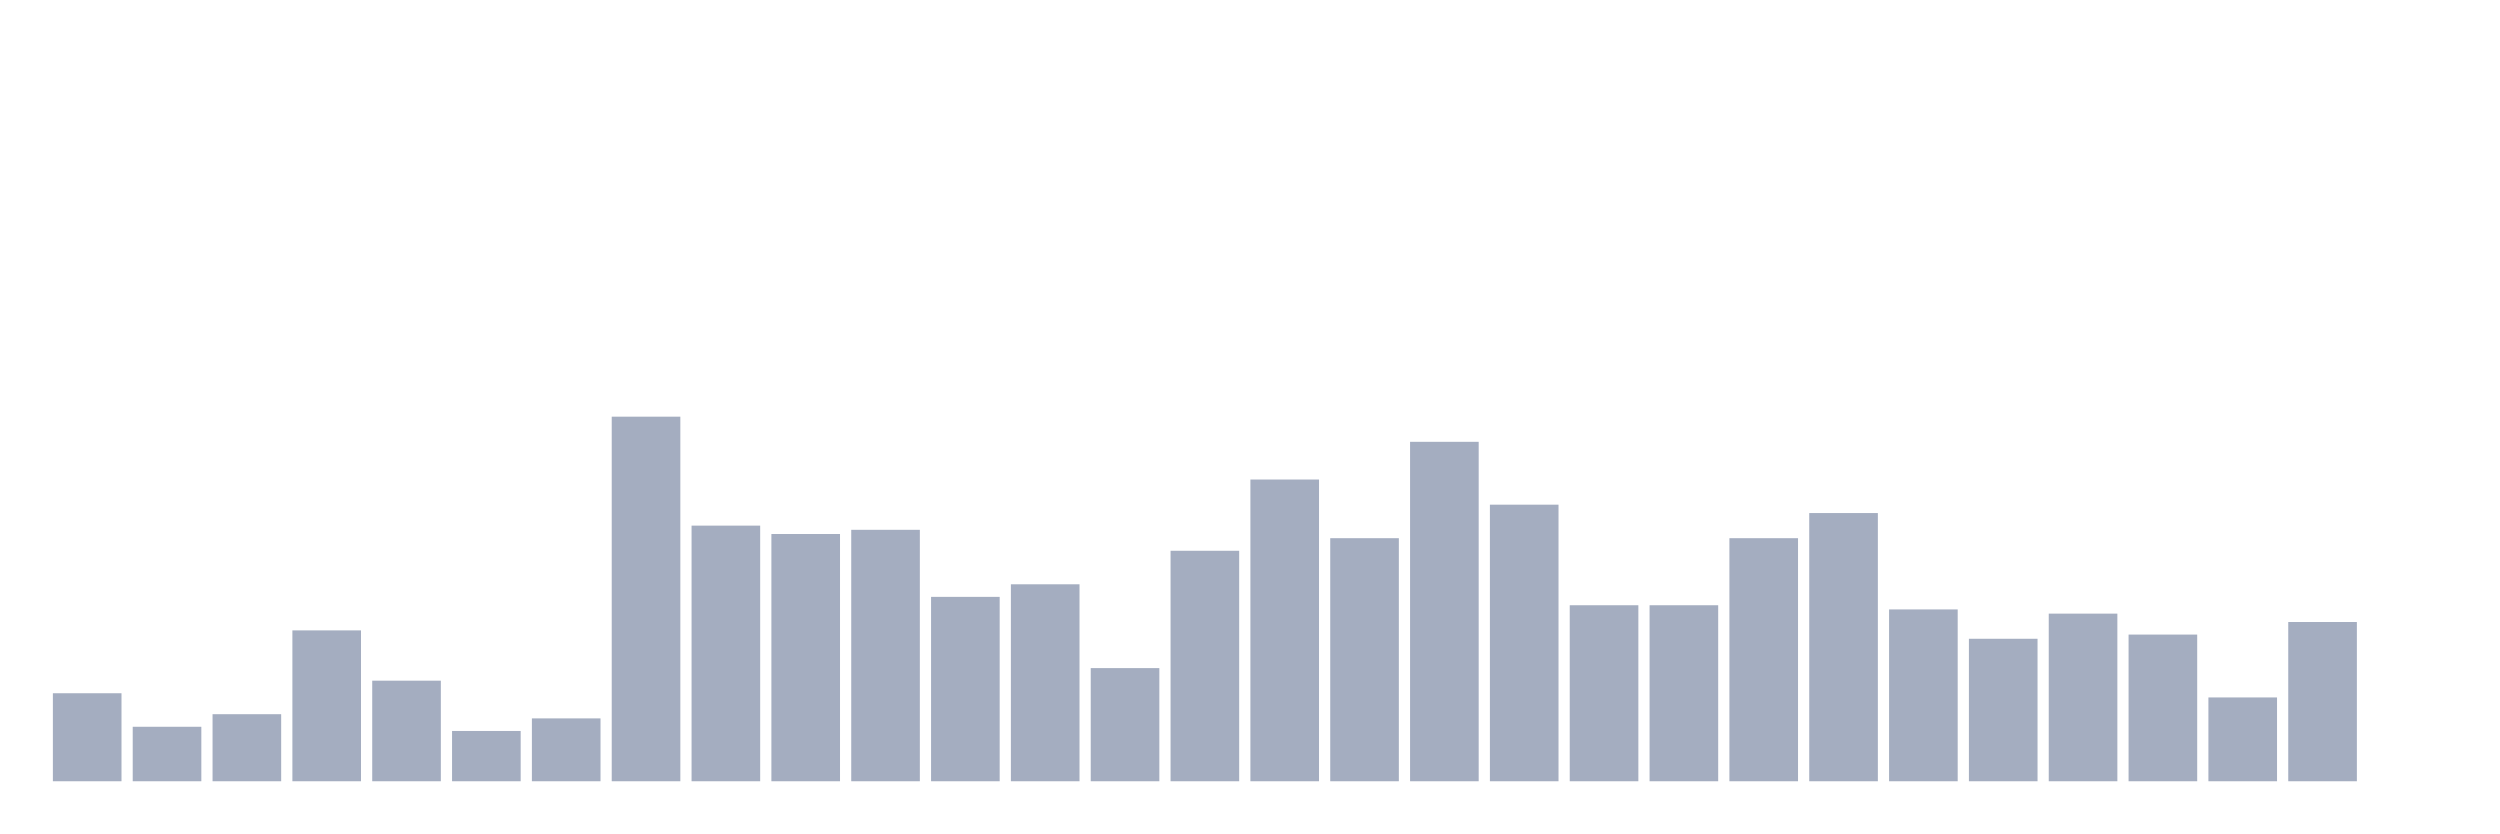
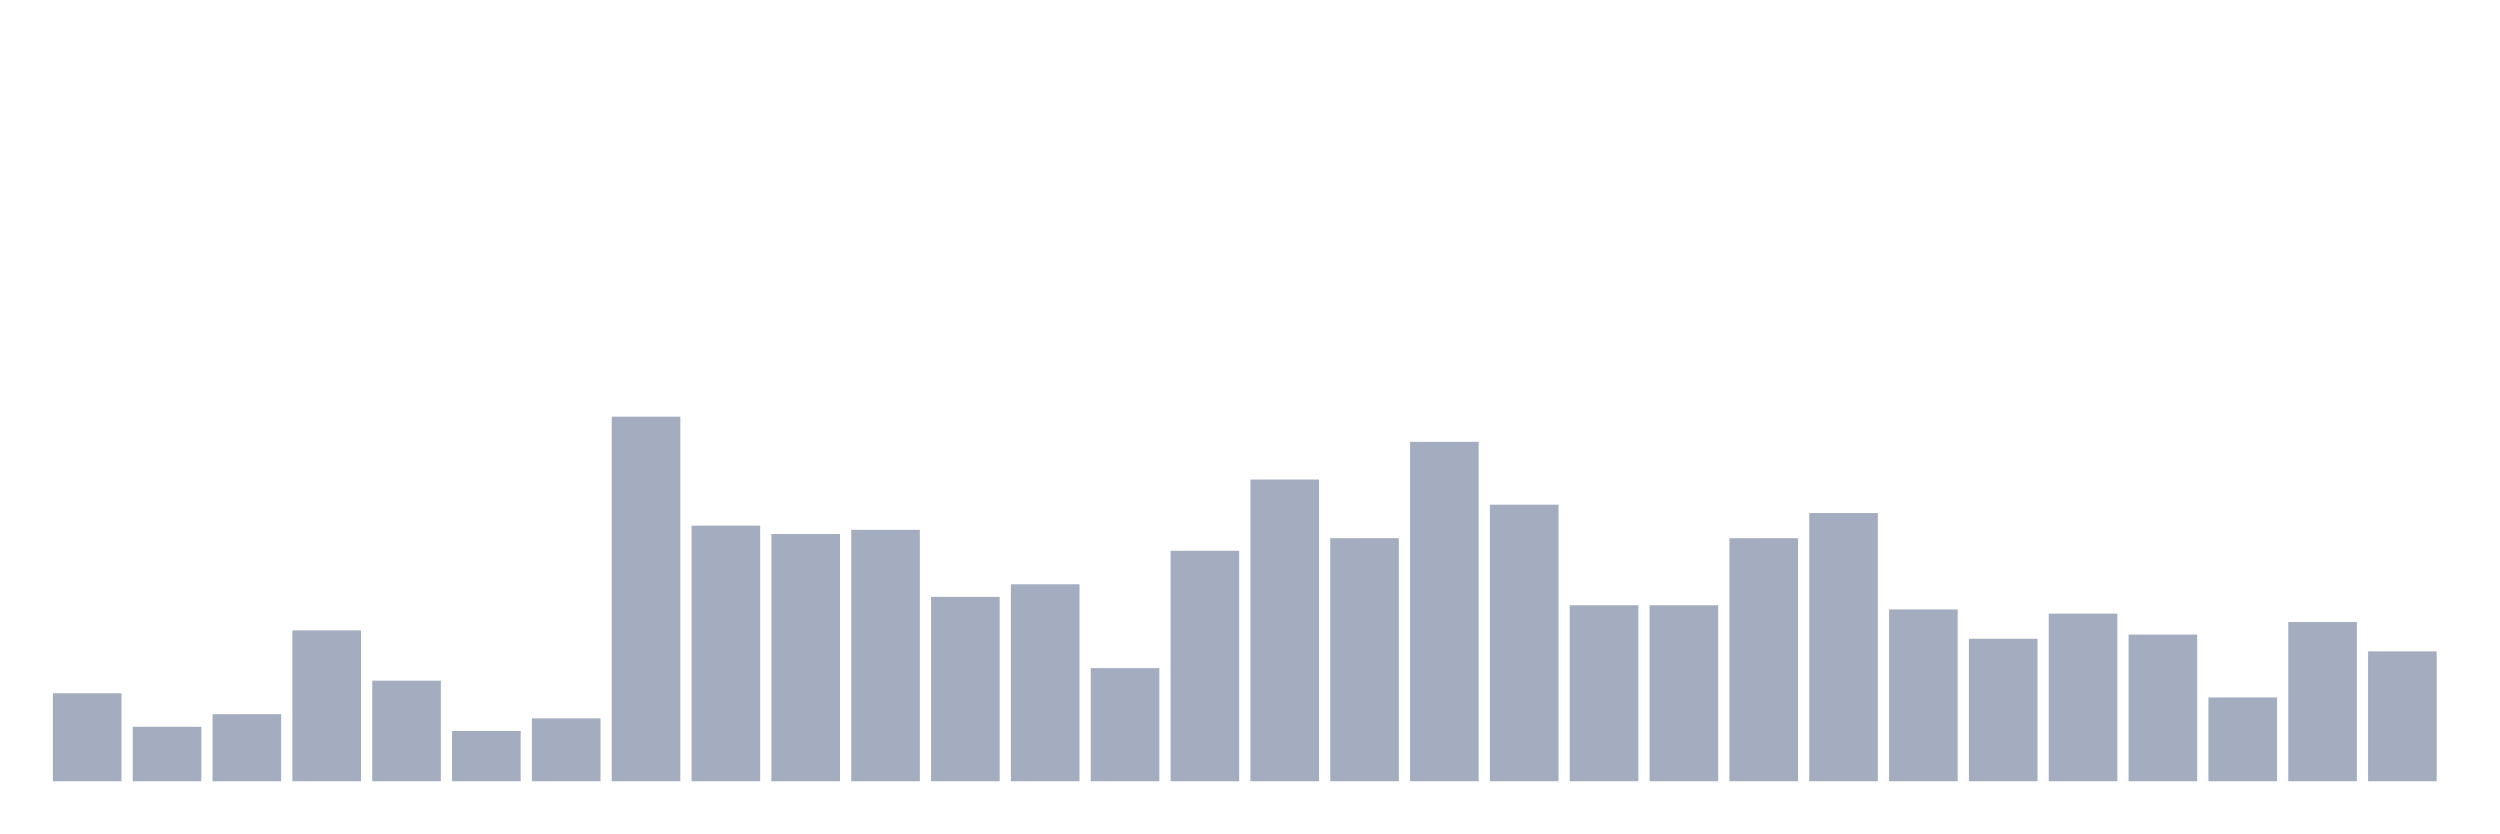
<svg xmlns="http://www.w3.org/2000/svg" viewBox="0 0 480 160">
  <g transform="translate(10,10)">
    <rect class="bar" x="0.153" width="13.175" y="123.103" height="16.897" fill="rgb(164,173,192)" />
    <rect class="bar" x="15.482" width="13.175" y="129.54" height="10.46" fill="rgb(164,173,192)" />
    <rect class="bar" x="30.81" width="13.175" y="127.126" height="12.874" fill="rgb(164,173,192)" />
    <rect class="bar" x="46.138" width="13.175" y="111.034" height="28.966" fill="rgb(164,173,192)" />
    <rect class="bar" x="61.466" width="13.175" y="120.69" height="19.31" fill="rgb(164,173,192)" />
    <rect class="bar" x="76.794" width="13.175" y="130.345" height="9.655" fill="rgb(164,173,192)" />
    <rect class="bar" x="92.123" width="13.175" y="127.931" height="12.069" fill="rgb(164,173,192)" />
    <rect class="bar" x="107.451" width="13.175" y="70" height="70" fill="rgb(164,173,192)" />
    <rect class="bar" x="122.779" width="13.175" y="90.92" height="49.08" fill="rgb(164,173,192)" />
    <rect class="bar" x="138.107" width="13.175" y="92.529" height="47.471" fill="rgb(164,173,192)" />
    <rect class="bar" x="153.436" width="13.175" y="91.724" height="48.276" fill="rgb(164,173,192)" />
    <rect class="bar" x="168.764" width="13.175" y="104.598" height="35.402" fill="rgb(164,173,192)" />
    <rect class="bar" x="184.092" width="13.175" y="102.184" height="37.816" fill="rgb(164,173,192)" />
    <rect class="bar" x="199.42" width="13.175" y="118.276" height="21.724" fill="rgb(164,173,192)" />
    <rect class="bar" x="214.748" width="13.175" y="95.747" height="44.253" fill="rgb(164,173,192)" />
    <rect class="bar" x="230.077" width="13.175" y="82.069" height="57.931" fill="rgb(164,173,192)" />
    <rect class="bar" x="245.405" width="13.175" y="93.333" height="46.667" fill="rgb(164,173,192)" />
    <rect class="bar" x="260.733" width="13.175" y="74.828" height="65.172" fill="rgb(164,173,192)" />
    <rect class="bar" x="276.061" width="13.175" y="86.897" height="53.103" fill="rgb(164,173,192)" />
    <rect class="bar" x="291.39" width="13.175" y="106.207" height="33.793" fill="rgb(164,173,192)" />
    <rect class="bar" x="306.718" width="13.175" y="106.207" height="33.793" fill="rgb(164,173,192)" />
    <rect class="bar" x="322.046" width="13.175" y="93.333" height="46.667" fill="rgb(164,173,192)" />
    <rect class="bar" x="337.374" width="13.175" y="88.506" height="51.494" fill="rgb(164,173,192)" />
    <rect class="bar" x="352.702" width="13.175" y="107.011" height="32.989" fill="rgb(164,173,192)" />
    <rect class="bar" x="368.031" width="13.175" y="112.644" height="27.356" fill="rgb(164,173,192)" />
    <rect class="bar" x="383.359" width="13.175" y="107.816" height="32.184" fill="rgb(164,173,192)" />
    <rect class="bar" x="398.687" width="13.175" y="111.839" height="28.161" fill="rgb(164,173,192)" />
    <rect class="bar" x="414.015" width="13.175" y="123.908" height="16.092" fill="rgb(164,173,192)" />
    <rect class="bar" x="429.344" width="13.175" y="109.425" height="30.575" fill="rgb(164,173,192)" />
-     <rect class="bar" x="444.672" width="13.175" y="140" height="0" fill="rgb(164,173,192)" />
+     <rect class="bar" x="444.672" width="13.175" y="115.057" height="24.943" fill="rgb(164,173,192)" />
  </g>
</svg>
